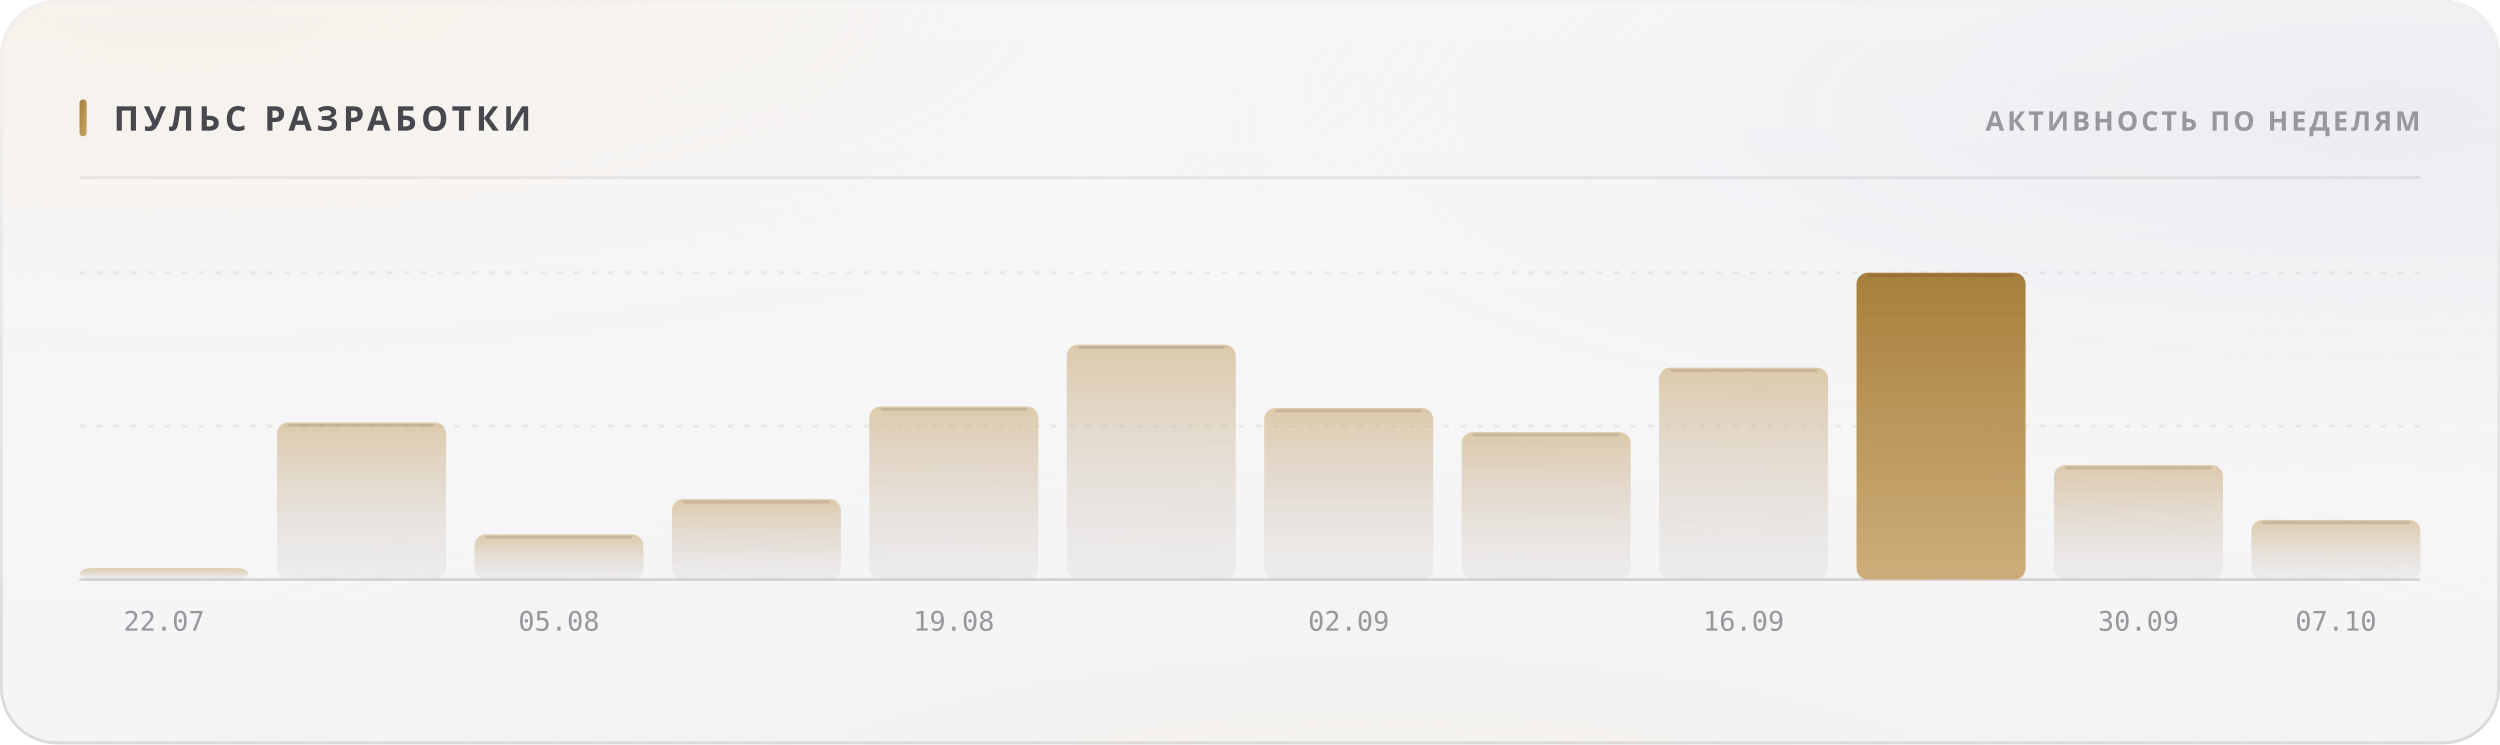
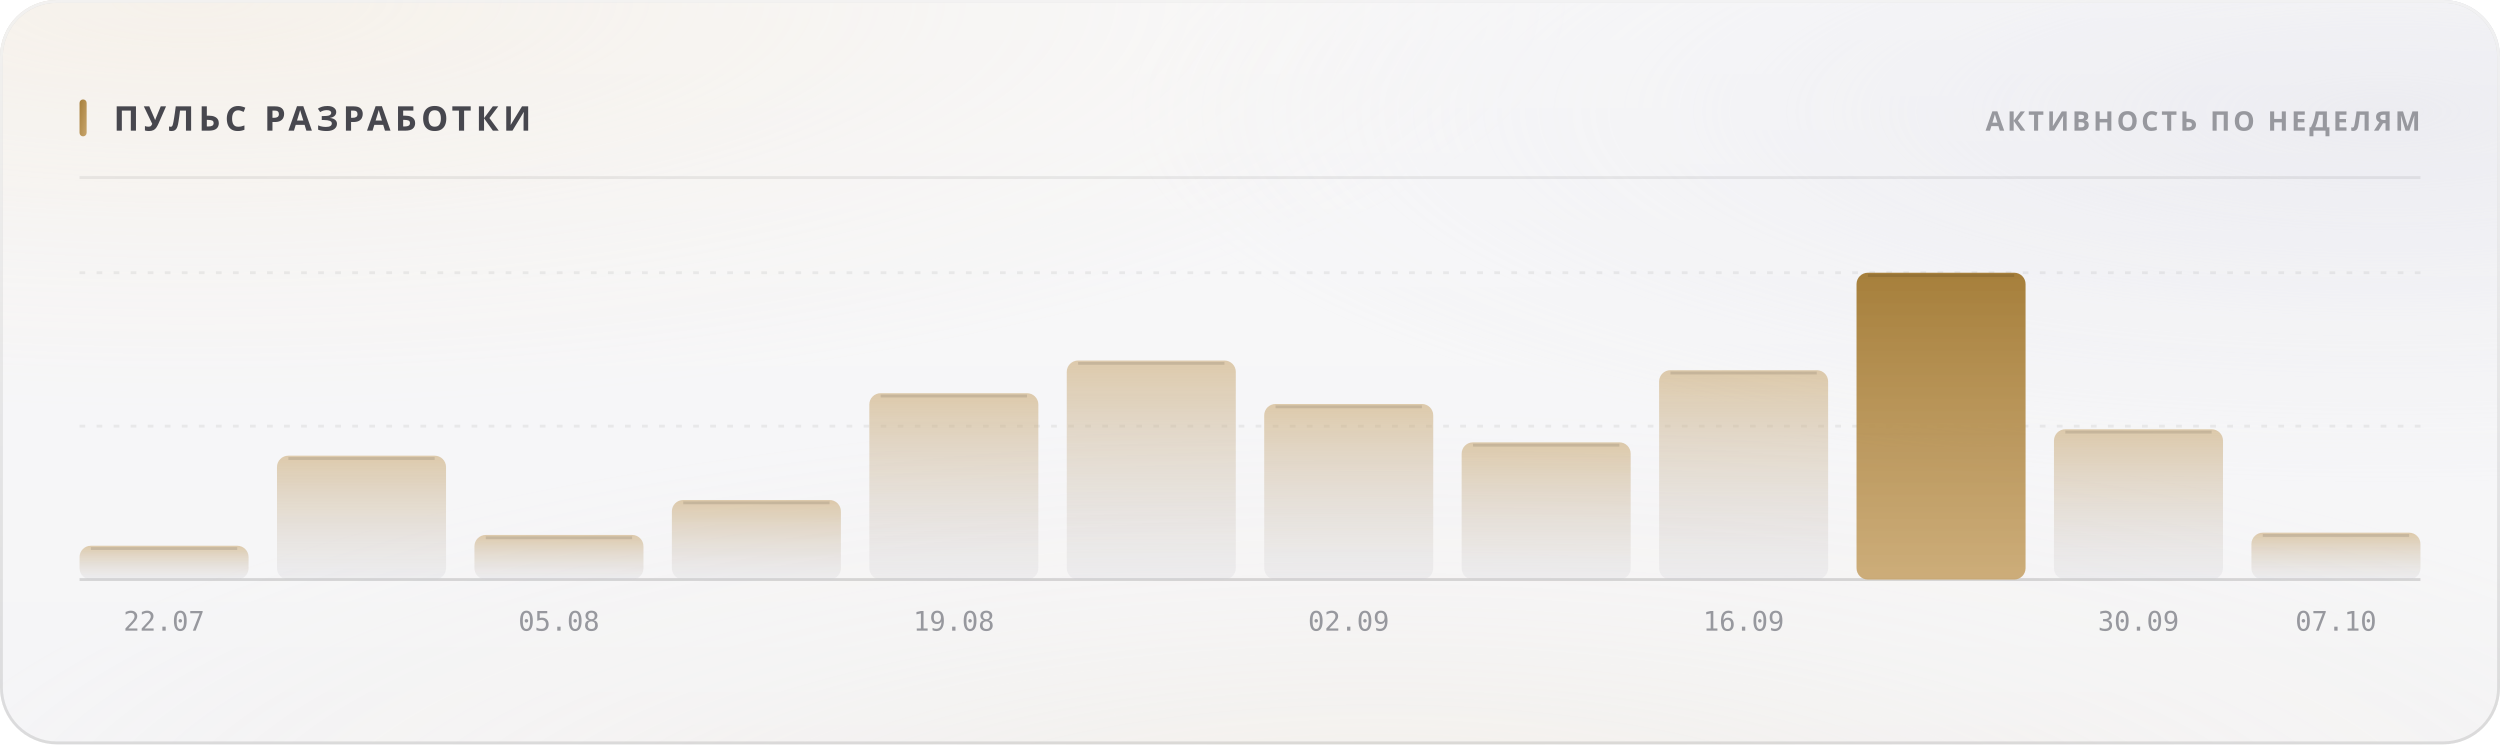
<svg xmlns="http://www.w3.org/2000/svg" width="880" height="262" viewBox="0 0 880 262" role="img">
  <style>
  text { font-family: -apple-system, BlinkMacSystemFont, 'Segoe UI', 'Noto Sans', Helvetica, Arial, sans-serif; }
  .mono { font-family: ui-monospace, 'SF Mono', 'Cascadia Mono', 'DejaVu Sans Mono', Menlo, Consolas, monospace; font-variant-numeric: tabular-nums; }
  .caps { letter-spacing: .1em; text-transform: uppercase; }

  @keyframes sheen  { from { transform: translateX(-120%); } to { transform: translateX(260%); } }
  @keyframes rise   { from { opacity: 0; transform: translateY(6px); } to { opacity: 1; transform: none; } }
  @keyframes slide  { from { opacity: 0; transform: translateX(-8px); } to { opacity: 1; transform: none; } }
  @keyframes grow   { from { transform: scaleY(0); } to { transform: scaleY(1); } }
  @keyframes widen  { from { transform: scaleX(0); } to { transform: scaleX(1); } }
  @keyframes draw   { from { stroke-dashoffset: 200; } to { stroke-dashoffset: 0; } }

  .sheen { animation: sheen 5.5s cubic-bezier(.45,0,.2,1) infinite; }
  .rise  { animation: rise .5s cubic-bezier(.16,1,.3,1) both; }
  .slide { animation: slide .42s cubic-bezier(.16,1,.3,1) both; }
  .bar   { transform-box: fill-box; transform-origin: 50% 100%;
           animation: grow .62s cubic-bezier(.16,1,.3,1) both; }
  .fill  { transform-box: fill-box; transform-origin: 0% 50%;
           animation: widen .8s cubic-bezier(.16,1,.3,1) both; }
  /* The hidden start state lives in the keyframes, never in the static rule.
     A renderer that ignores CSS animations then falls back to the FINISHED
     state — a drawn line, visible text — instead of an empty panel. */
  .spark { stroke-dasharray: 200;
           animation: draw 1.1s cubic-bezier(.16,1,.3,1) both; }

  @media (prefers-reduced-motion: reduce) {
    .sheen { animation: none; opacity: 0; }
    .rise, .slide, .bar, .fill, .spark { animation: none; opacity: 1; transform: none;
                                         stroke-dashoffset: 0; }
  }</style>
  <defs>
    <filter id="grain5" x="0" y="0" width="100%" height="100%">
      <feTurbulence type="fractalNoise" baseFrequency="0.85" numOctaves="3" stitchTiles="stitch" />
      <feColorMatrix type="saturate" values="0" />
    </filter>
    <linearGradient id="accent1" x1="0" y1="0" x2="1" y2="1">
      <stop offset="0%" stop-color="#a67f3b" />
      <stop offset="100%" stop-color="#c8a56c" />
    </linearGradient>
    <radialGradient id="aurora6" cx="0.08" cy="0" r="0.55">
      <stop offset="0%" stop-color="#e7c99a" stop-opacity="0.28" />
      <stop offset="55%" stop-color="#e7c99a" stop-opacity="0.098" />
      <stop offset="100%" stop-color="#e7c99a" stop-opacity="0" />
    </radialGradient>
    <radialGradient id="aurora7" cx="0.95" cy="0.15" r="0.5">
      <stop offset="0%" stop-color="#ccccdb" stop-opacity="0.45" />
      <stop offset="55%" stop-color="#ccccdb" stop-opacity="0.158" />
      <stop offset="100%" stop-color="#ccccdb" stop-opacity="0" />
    </radialGradient>
    <radialGradient id="aurora8" cx="0.55" cy="1.15" r="0.6">
      <stop offset="0%" stop-color="#ead4b3" stop-opacity="0.2" />
      <stop offset="55%" stop-color="#ead4b3" stop-opacity="0.07" />
      <stop offset="100%" stop-color="#ead4b3" stop-opacity="0" />
    </radialGradient>
    <linearGradient id="glass2" x1="0" y1="0" x2="0" y2="1">
      <stop offset="0%" stop-color="#ffffff" stop-opacity="0.42" />
      <stop offset="100%" stop-color="#ffffff" stop-opacity="0.16" />
    </linearGradient>
    <linearGradient id="rim3" x1="0" y1="0" x2="0" y2="1">
      <stop offset="0%" stop-color="#ffffff" stop-opacity="0.7" />
      <stop offset="100%" stop-color="#ffffff" stop-opacity="0.15" />
    </linearGradient>
    <linearGradient id="spec4" x1="0" y1="0" x2="1" y2="0">
      <stop offset="0%" stop-color="#ffffff" stop-opacity="0" />
      <stop offset="35%" stop-color="#ffffff" stop-opacity="0.72" />
      <stop offset="70%" stop-color="#ffffff" stop-opacity="0.252" />
      <stop offset="100%" stop-color="#ffffff" stop-opacity="0" />
    </linearGradient>
    <linearGradient id="barfill9" x1="0" y1="0" x2="0" y2="1">
      <stop offset="0%" stop-color="#c8a56c" stop-opacity="0.55" />
      <stop offset="100%" stop-color="#cdcdd4" stop-opacity="0.22" />
    </linearGradient>
    <linearGradient id="barfill10" x1="0" y1="0" x2="0" y2="1">
      <stop offset="0%" stop-color="#c8a56c" stop-opacity="0.55" />
      <stop offset="100%" stop-color="#cdcdd4" stop-opacity="0.22" />
    </linearGradient>
    <linearGradient id="barfill11" x1="0" y1="0" x2="0" y2="1">
      <stop offset="0%" stop-color="#c8a56c" stop-opacity="0.55" />
      <stop offset="100%" stop-color="#cdcdd4" stop-opacity="0.22" />
    </linearGradient>
    <linearGradient id="barfill12" x1="0" y1="0" x2="0" y2="1">
      <stop offset="0%" stop-color="#c8a56c" stop-opacity="0.55" />
      <stop offset="100%" stop-color="#cdcdd4" stop-opacity="0.22" />
    </linearGradient>
    <linearGradient id="barfill13" x1="0" y1="0" x2="0" y2="1">
      <stop offset="0%" stop-color="#c8a56c" stop-opacity="0.55" />
      <stop offset="100%" stop-color="#cdcdd4" stop-opacity="0.22" />
    </linearGradient>
    <linearGradient id="barfill14" x1="0" y1="0" x2="0" y2="1">
      <stop offset="0%" stop-color="#c8a56c" stop-opacity="0.55" />
      <stop offset="100%" stop-color="#cdcdd4" stop-opacity="0.22" />
    </linearGradient>
    <linearGradient id="barfill15" x1="0" y1="0" x2="0" y2="1">
      <stop offset="0%" stop-color="#c8a56c" stop-opacity="0.55" />
      <stop offset="100%" stop-color="#cdcdd4" stop-opacity="0.22" />
    </linearGradient>
    <linearGradient id="barfill16" x1="0" y1="0" x2="0" y2="1">
      <stop offset="0%" stop-color="#c8a56c" stop-opacity="0.55" />
      <stop offset="100%" stop-color="#cdcdd4" stop-opacity="0.22" />
    </linearGradient>
    <linearGradient id="barfill17" x1="0" y1="0" x2="0" y2="1">
      <stop offset="0%" stop-color="#c8a56c" stop-opacity="0.55" />
      <stop offset="100%" stop-color="#cdcdd4" stop-opacity="0.22" />
    </linearGradient>
    <linearGradient id="barfill18" x1="0" y1="0" x2="0" y2="1">
      <stop offset="0%" stop-color="#a67f3b" stop-opacity="1" />
      <stop offset="100%" stop-color="#c8a56c" stop-opacity="0.9" />
    </linearGradient>
    <linearGradient id="barfill19" x1="0" y1="0" x2="0" y2="1">
      <stop offset="0%" stop-color="#c8a56c" stop-opacity="0.55" />
      <stop offset="100%" stop-color="#cdcdd4" stop-opacity="0.22" />
    </linearGradient>
    <linearGradient id="barfill20" x1="0" y1="0" x2="0" y2="1">
      <stop offset="0%" stop-color="#c8a56c" stop-opacity="0.55" />
      <stop offset="100%" stop-color="#cdcdd4" stop-opacity="0.22" />
    </linearGradient>
  </defs>
  <rect width="880" height="262" rx="20" fill="#f3f3f5" />
  <rect width="880" height="262" rx="20" fill="url(#aurora6)" />
  <rect width="880" height="262" rx="20" fill="url(#aurora7)" />
  <rect width="880" height="262" rx="20" fill="url(#aurora8)" />
  <rect width="880" height="262" rx="20" fill="url(#glass2)" />
  <rect width="880" height="262" rx="20" filter="url(#grain5)" opacity="0.06" style="mix-blend-mode:overlay" />
  <rect x=".5" y=".5" width="879" height="261" rx="19.5" fill="none" stroke="rgba(10,10,12,0.14)" />
  <rect x=".5" y=".5" width="879" height="261" rx="19.5" fill="none" stroke="url(#rim3)" />
  <path d="M20 1 H860" stroke="url(#spec4)" stroke-width="1.2" fill="none" />
  <rect x="28" y="35" width="2.5" height="13" rx="1.25" fill="url(#accent1)" />
  <text x="40" y="46" font-size="12" font-weight="700" fill="#47474e" letter-spacing="0.13em">ПУЛЬС РАЗРАБОТКИ</text>
  <text x="852" y="46" font-size="9.5" font-weight="600" fill="#97989e" text-anchor="end" letter-spacing="0.11em">АКТИВНОСТЬ ПО НЕДЕЛЯМ</text>
  <path d="M28 62.5 H852" stroke="rgba(10,10,12,0.07)" stroke-width="1" />
  <path d="M28 150.0 H852" stroke="rgba(10,10,12,0.06)" stroke-width="1" stroke-dasharray="2 4" />
  <path d="M28 96.0 H852" stroke="rgba(10,10,12,0.06)" stroke-width="1" stroke-dasharray="2 4" />
  <path d="M28 204 H852" stroke="rgba(10,10,12,0.14)" stroke-width="1" />
-   <rect class="bar" x="28.0" y="200.0" width="59.5" height="4.0" rx="4" fill="url(#barfill9)" opacity="1" style="animation-delay:0s" />
+   <rect class="bar" x="28.0" y="192.1" width="59.5" height="11.9" rx="4" fill="url(#barfill9)" opacity="1" style="animation-delay:0s" />
+   <path d="M32.0 193.1 H83.5" stroke="rgba(10,10,12,0.11)" stroke-width="1" />
  <text x="57.75" y="222" font-size="9.5" font-weight="400" fill="#97989e" text-anchor="middle" class="mono">22.07</text>
-   <rect class="bar" x="97.5" y="148.7" width="59.5" height="55.3" rx="4" fill="url(#barfill10)" opacity="1" style="animation-delay:0.038s" />
-   <path d="M101.5 149.7 H153.0" stroke="rgba(10,10,12,0.11)" stroke-width="1" />
-   <rect class="bar" x="167.0" y="188.1" width="59.5" height="15.9" rx="4" fill="url(#barfill11)" opacity="1" style="animation-delay:0.076s" />
-   <path d="M171.0 189.1 H222.5" stroke="rgba(10,10,12,0.11)" stroke-width="1" />
+   <rect class="bar" x="97.5" y="160.4" width="59.5" height="43.6" rx="4" fill="url(#barfill10)" opacity="1" style="animation-delay:0.038s" />
+   <path d="M101.5 161.4 H153.0" stroke="rgba(10,10,12,0.11)" stroke-width="1" />
+   <rect class="bar" x="167.0" y="188.3" width="59.5" height="15.7" rx="4" fill="url(#barfill11)" opacity="1" style="animation-delay:0.076s" />
+   <path d="M171.0 189.3 H222.5" stroke="rgba(10,10,12,0.11)" stroke-width="1" />
  <text x="196.75" y="222" font-size="9.5" font-weight="400" fill="#97989e" text-anchor="middle" class="mono">05.08</text>
-   <rect class="bar" x="236.5" y="175.7" width="59.5" height="28.3" rx="4" fill="url(#barfill12)" opacity="1" style="animation-delay:0.114s" />
-   <path d="M240.5 176.7 H292.0" stroke="rgba(10,10,12,0.11)" stroke-width="1" />
-   <rect class="bar" x="306.0" y="143.1" width="59.5" height="60.9" rx="4" fill="url(#barfill13)" opacity="1" style="animation-delay:0.152s" />
-   <path d="M310.0 144.1 H361.5" stroke="rgba(10,10,12,0.11)" stroke-width="1" />
+   <rect class="bar" x="236.5" y="176.0" width="59.5" height="28.0" rx="4" fill="url(#barfill12)" opacity="1" style="animation-delay:0.114s" />
+   <path d="M240.5 177.0 H292.0" stroke="rgba(10,10,12,0.11)" stroke-width="1" />
+   <rect class="bar" x="306.0" y="138.4" width="59.5" height="65.6" rx="4" fill="url(#barfill13)" opacity="1" style="animation-delay:0.152s" />
+   <path d="M310.0 139.4 H361.5" stroke="rgba(10,10,12,0.11)" stroke-width="1" />
  <text x="335.75" y="222" font-size="9.5" font-weight="400" fill="#97989e" text-anchor="middle" class="mono">19.08</text>
-   <rect class="bar" x="375.5" y="121.3" width="59.5" height="82.7" rx="4" fill="url(#barfill14)" opacity="1" style="animation-delay:0.19s" />
-   <path d="M379.5 122.3 H431.0" stroke="rgba(10,10,12,0.11)" stroke-width="1" />
-   <rect class="bar" x="445.0" y="143.6" width="59.5" height="60.4" rx="4" fill="url(#barfill15)" opacity="1" style="animation-delay:0.228s" />
-   <path d="M449.0 144.6 H500.5" stroke="rgba(10,10,12,0.11)" stroke-width="1" />
+   <rect class="bar" x="375.5" y="126.9" width="59.5" height="77.1" rx="4" fill="url(#barfill14)" opacity="1" style="animation-delay:0.19s" />
+   <path d="M379.5 127.9 H431.0" stroke="rgba(10,10,12,0.11)" stroke-width="1" />
+   <rect class="bar" x="445.0" y="142.2" width="59.5" height="61.8" rx="4" fill="url(#barfill15)" opacity="1" style="animation-delay:0.228s" />
+   <path d="M449.0 143.2 H500.5" stroke="rgba(10,10,12,0.11)" stroke-width="1" />
  <text x="474.75" y="222" font-size="9.5" font-weight="400" fill="#97989e" text-anchor="middle" class="mono">02.09</text>
-   <rect class="bar" x="514.5" y="152.1" width="59.5" height="51.9" rx="4" fill="url(#barfill16)" opacity="1" style="animation-delay:0.266s" />
-   <path d="M518.5 153.1 H570.0" stroke="rgba(10,10,12,0.11)" stroke-width="1" />
-   <rect class="bar" x="584.0" y="129.4" width="59.5" height="74.6" rx="4" fill="url(#barfill17)" opacity="1" style="animation-delay:0.304s" />
-   <path d="M588.0 130.4 H639.5" stroke="rgba(10,10,12,0.11)" stroke-width="1" />
+   <rect class="bar" x="514.5" y="155.7" width="59.5" height="48.3" rx="4" fill="url(#barfill16)" opacity="1" style="animation-delay:0.266s" />
+   <path d="M518.5 156.7 H570.0" stroke="rgba(10,10,12,0.11)" stroke-width="1" />
+   <rect class="bar" x="584.0" y="130.3" width="59.5" height="73.7" rx="4" fill="url(#barfill17)" opacity="1" style="animation-delay:0.304s" />
+   <path d="M588.0 131.3 H639.5" stroke="rgba(10,10,12,0.11)" stroke-width="1" />
  <text x="613.75" y="222" font-size="9.5" font-weight="400" fill="#97989e" text-anchor="middle" class="mono">16.09</text>
  <rect class="bar" x="653.5" y="96.0" width="59.5" height="108.0" rx="4" fill="url(#barfill18)" opacity="1" style="animation-delay:0.342s" />
  <path d="M657.5 97.0 H709.0" stroke="rgba(10,10,12,0.11)" stroke-width="1" />
-   <rect class="bar" x="723.0" y="163.7" width="59.5" height="40.3" rx="4" fill="url(#barfill19)" opacity="1" style="animation-delay:0.38s" />
-   <path d="M727.0 164.7 H778.5" stroke="rgba(10,10,12,0.11)" stroke-width="1" />
+   <rect class="bar" x="723.0" y="151.1" width="59.5" height="52.9" rx="4" fill="url(#barfill19)" opacity="1" style="animation-delay:0.38s" />
+   <path d="M727.0 152.1 H778.5" stroke="rgba(10,10,12,0.11)" stroke-width="1" />
  <text x="752.75" y="222" font-size="9.5" font-weight="400" fill="#97989e" text-anchor="middle" class="mono">30.09</text>
-   <rect class="bar" x="792.5" y="183.0" width="59.5" height="21.0" rx="4" fill="url(#barfill20)" opacity="1" style="animation-delay:0.418s" />
-   <path d="M796.5 184.0 H848.0" stroke="rgba(10,10,12,0.11)" stroke-width="1" />
+   <rect class="bar" x="792.5" y="187.5" width="59.5" height="16.5" rx="4" fill="url(#barfill20)" opacity="1" style="animation-delay:0.418s" />
+   <path d="M796.5 188.5 H848.0" stroke="rgba(10,10,12,0.11)" stroke-width="1" />
  <text x="822.25" y="222" font-size="9.5" font-weight="400" fill="#97989e" text-anchor="middle" class="mono">07.10</text>
</svg>
